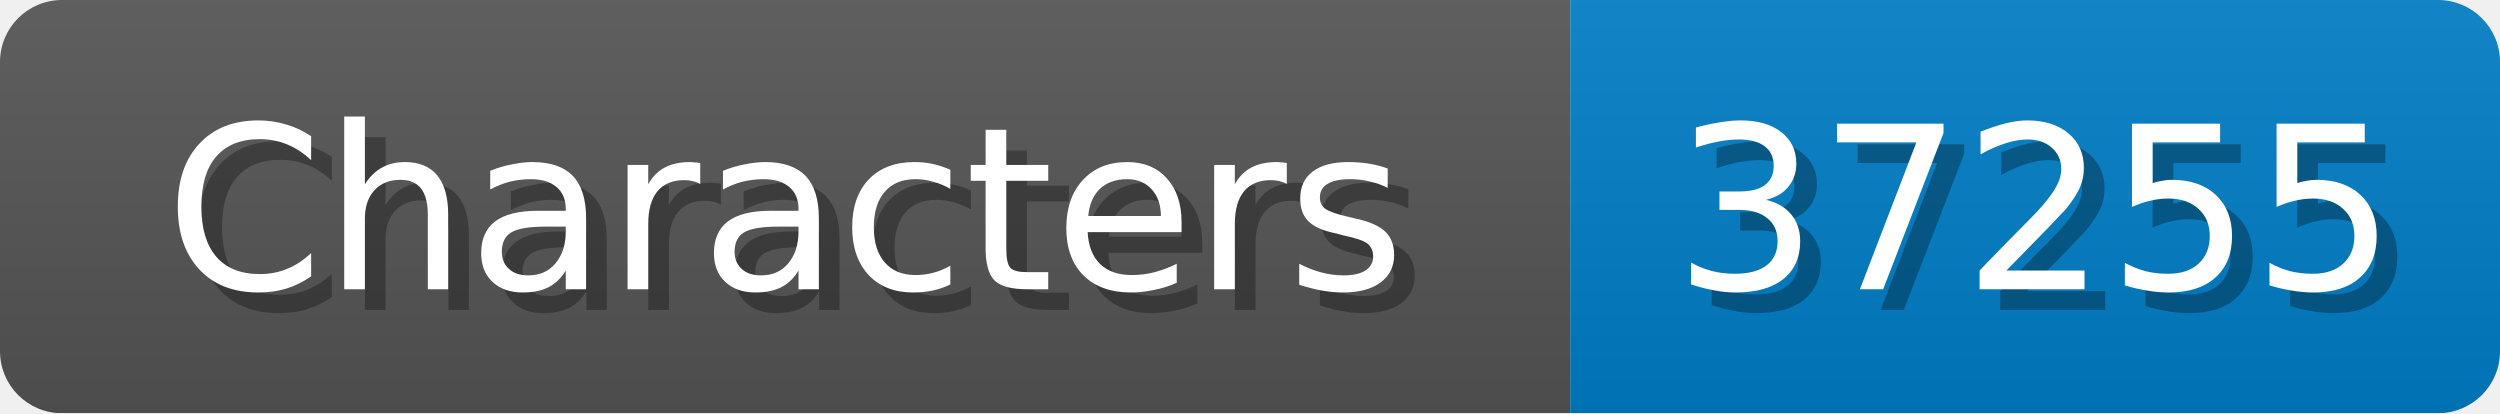
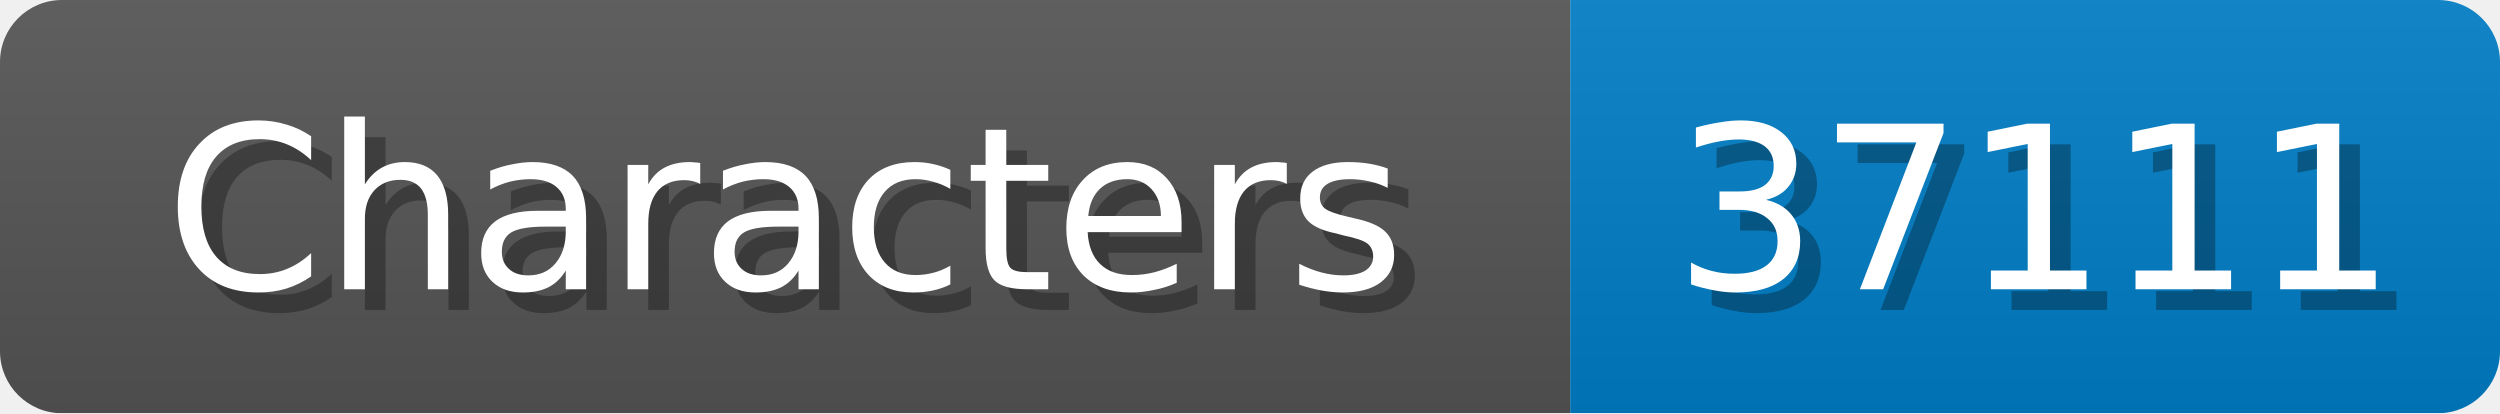
<svg xmlns="http://www.w3.org/2000/svg" width="121" height="20">
  <linearGradient id="b" x2="0" y2="100%">
    <stop offset="0" stop-color="#bbb" stop-opacity=".1" />
    <stop offset="1" stop-opacity=".1" />
  </linearGradient>
  <mask id="anybadge_1">
    <rect width="121" height="20" rx="3" fill="#fff" />
  </mask>
  <g mask="url(#anybadge_1)">
    <path fill="#555" d="M0 0h76v20H0z" />
    <path fill="#007ec6" d="M76 0h45v20H76z" />
    <path fill="url(#b)" d="M0 0h121v20H0z" />
  </g>
  <g fill="#fff" text-anchor="middle" font-family="DejaVu Sans,Verdana,Geneva,sans-serif" font-size="11">
    <text x="39.0" y="15" fill="#010101" fill-opacity=".3">Characters</text>
    <text x="38.0" y="14">Characters</text>
  </g>
  <g fill="#fff" text-anchor="middle" font-family="DejaVu Sans,Verdana,Geneva,sans-serif" font-size="11">
-     <text x="99.5" y="15" fill="#010101" fill-opacity=".3">37255</text>
-     <text x="98.5" y="14">37255</text>
+     <text x="99.5" y="15" fill="#010101" fill-opacity=".3">37111</text>
+     <text x="98.5" y="14">37111</text>
  </g>
</svg>
